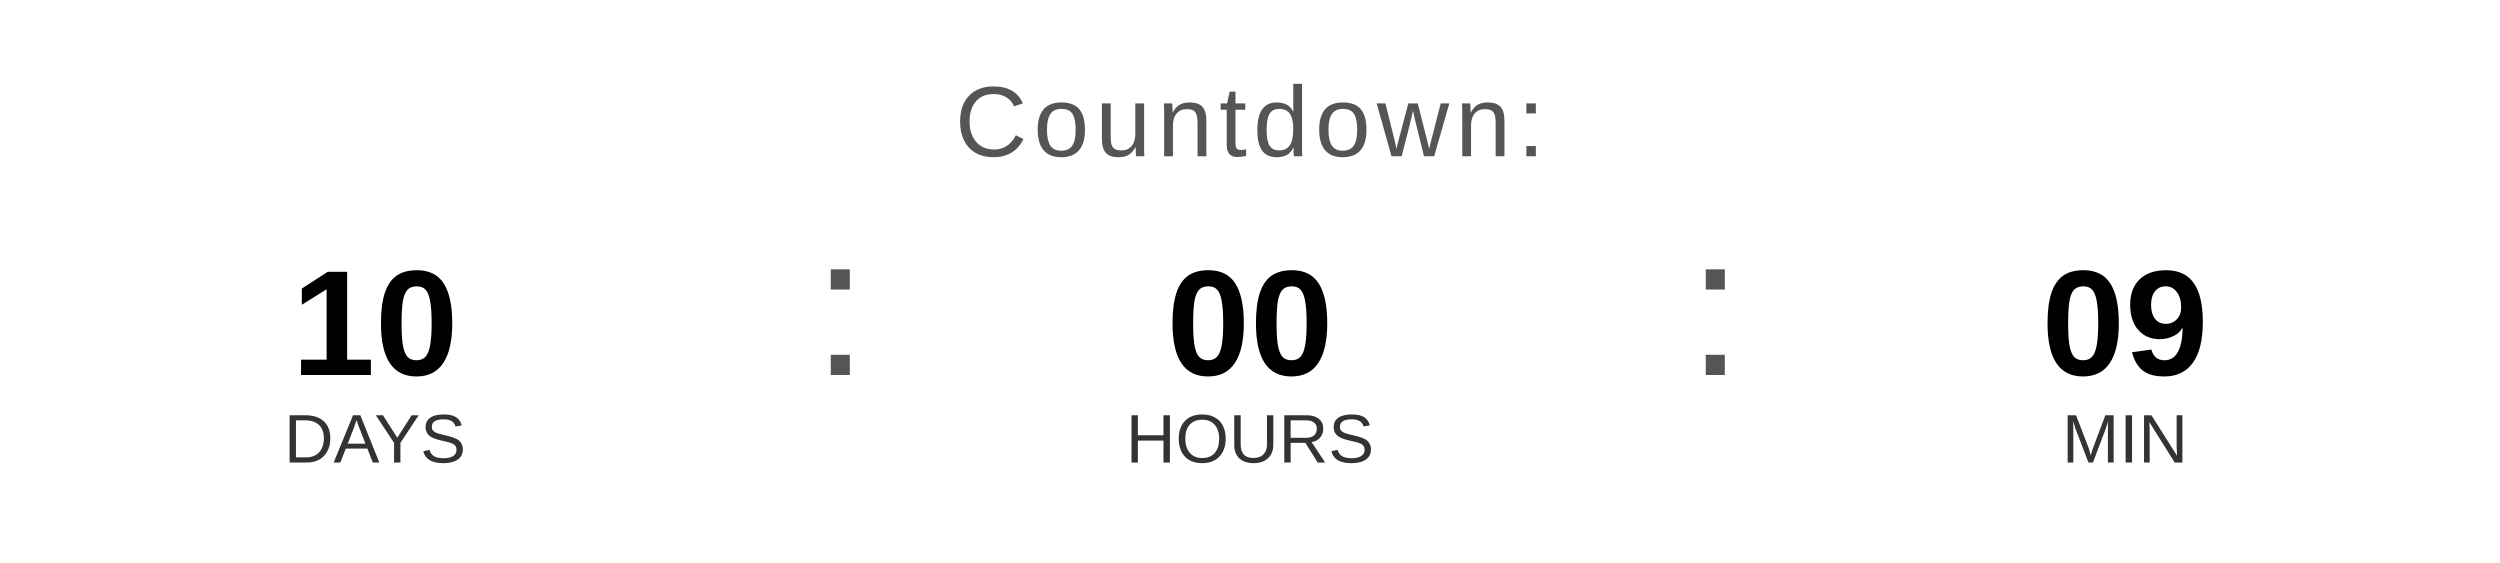
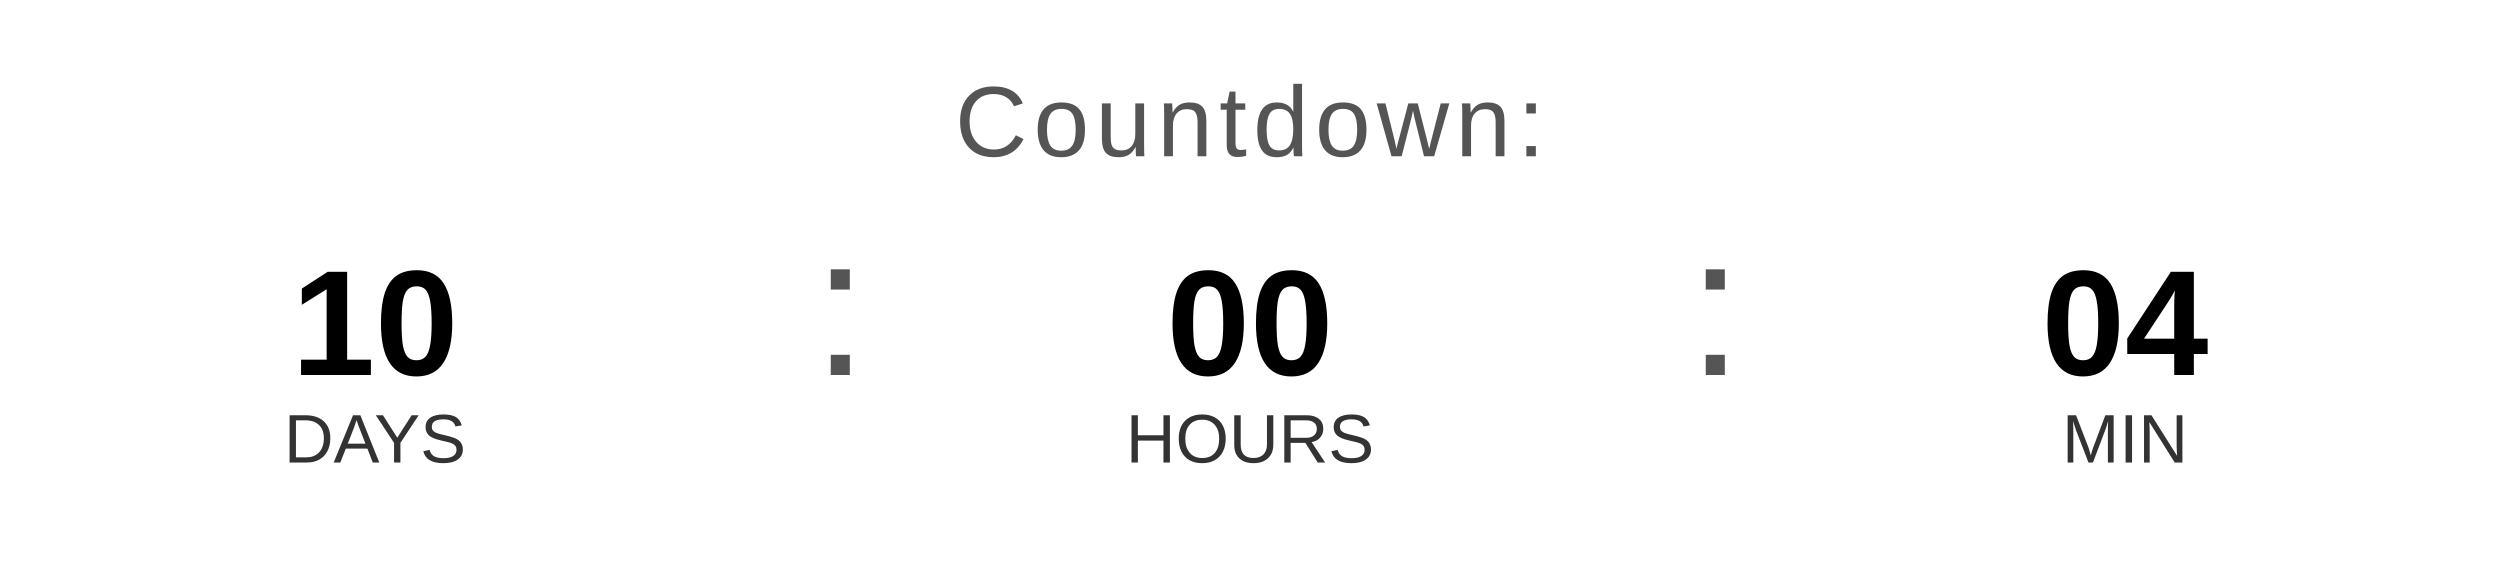
<svg xmlns="http://www.w3.org/2000/svg" width="400" height="90" viewBox="0 0 400 90">
  <text x="200" y="25" font-family="Arial, Helvetica, sans-serif" font-size="16" fill="#555555" text-anchor="middle" letter-spacing="1">
    Countdown:
  </text>
  <text x="60" y="60" font-family="Arial, Helvetica, sans-serif" font-size="24" font-weight="bold" fill="#000000" text-anchor="middle">10</text>
  <text x="60" y="74" font-family="Arial, Helvetica, sans-serif" font-size="11" fill="#333333" text-anchor="middle">DAYS</text>
  <text x="130" y="60" font-family="Arial, sans-serif" font-size="32" fill="#555555">:</text>
  <text x="200" y="60" font-family="Arial, Helvetica, sans-serif" font-size="24" font-weight="bold" fill="#000000" text-anchor="middle">00</text>
  <text x="200" y="74" font-family="Arial, Helvetica, sans-serif" font-size="11" fill="#333333" text-anchor="middle">HOURS</text>
  <text x="270" y="60" font-family="Arial, sans-serif" font-size="32" fill="#555555">:</text>
-   <text x="340" y="60" font-family="Arial, Helvetica, sans-serif" font-size="24" font-weight="bold" fill="#000000" text-anchor="middle">09</text>
+   <text x="340" y="60" font-family="Arial, Helvetica, sans-serif" font-size="24" font-weight="bold" fill="#000000" text-anchor="middle">04</text>
  <text x="340" y="74" font-family="Arial, Helvetica, sans-serif" font-size="11" fill="#333333" text-anchor="middle">MIN</text>
</svg>
